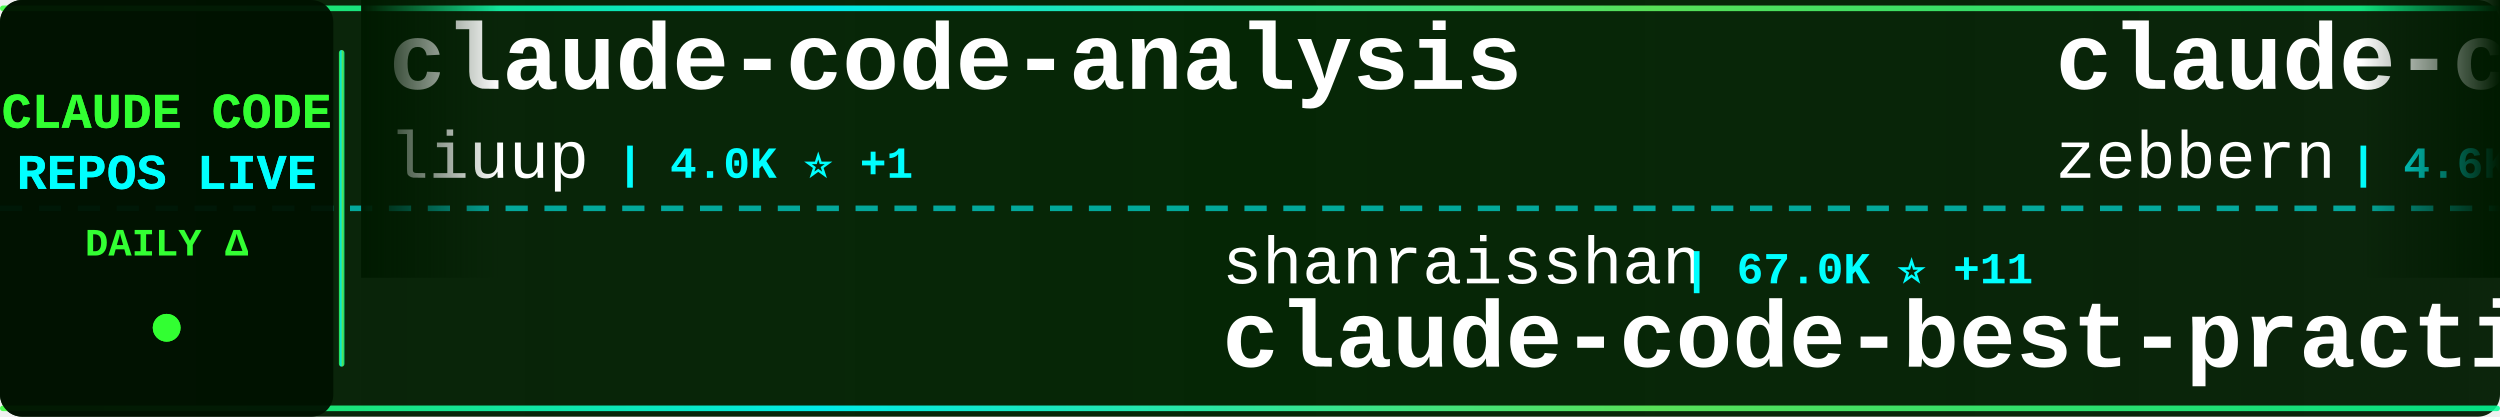
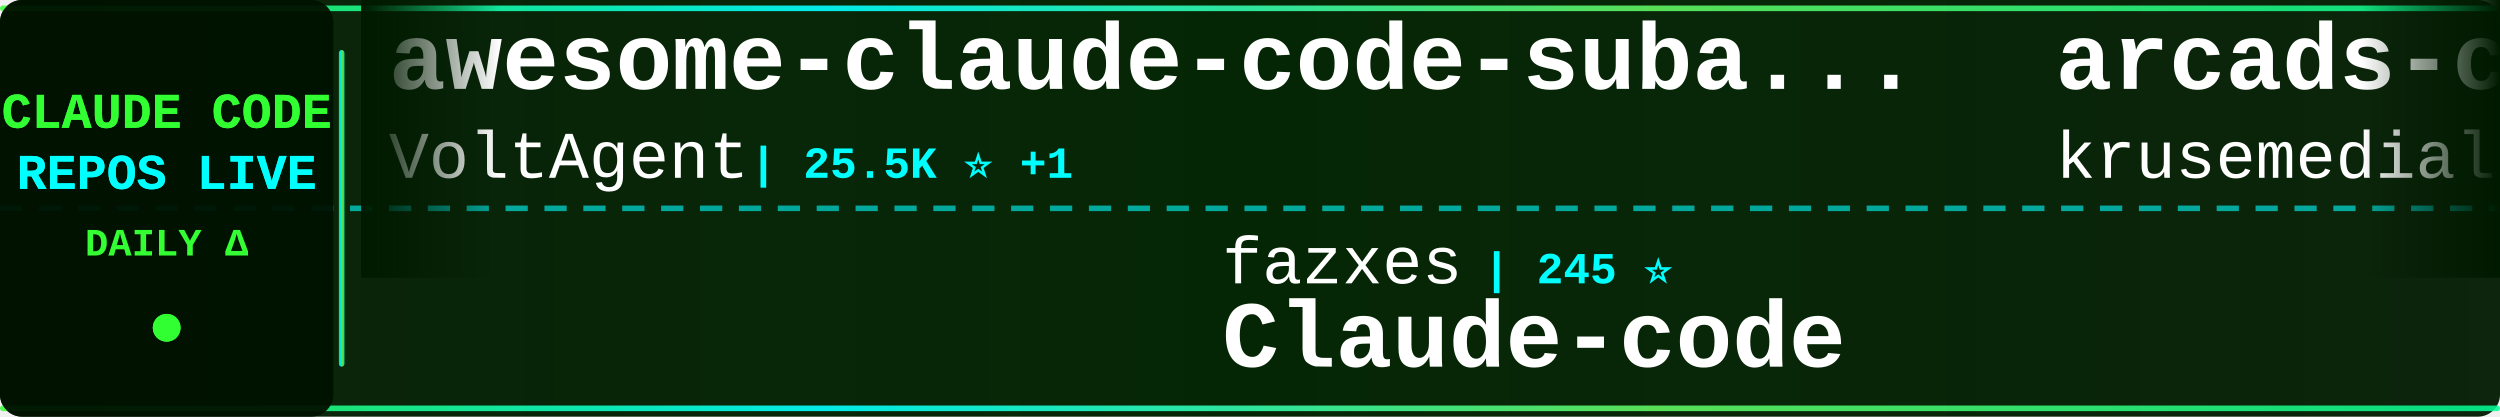
<svg xmlns="http://www.w3.org/2000/svg" width="900" height="150">
  <defs>
    <linearGradient id="tickerBg" x1="0%" y1="0%" x2="100%" y2="0%">
      <stop offset="0%" style="stop-color:#001a00;stop-opacity:0.95" />
      <stop offset="50%" style="stop-color:#002200;stop-opacity:0.98" />
      <stop offset="100%" style="stop-color:#001a00;stop-opacity:0.95" />
    </linearGradient>
    <linearGradient id="borderGrad" x1="0%" y1="0%" x2="100%" y2="0%">
      <stop offset="0%" style="stop-color:#33ff33;stop-opacity:0.85">
        <animate attributeName="stop-opacity" values="0.85;1;0.85" dur="2s" repeatCount="indefinite" />
      </stop>
      <stop offset="33%" style="stop-color:#00ffff;stop-opacity:0.9">
        <animate attributeName="stop-opacity" values="0.9;1;0.9" dur="2.2s" repeatCount="indefinite" />
      </stop>
      <stop offset="66%" style="stop-color:#66ff66;stop-opacity:0.85">
        <animate attributeName="stop-opacity" values="0.85;1;0.85" dur="1.8s" repeatCount="indefinite" />
      </stop>
      <stop offset="100%" style="stop-color:#00ff99;stop-opacity:0.85">
        <animate attributeName="stop-opacity" values="0.85;1;0.85" dur="2s" repeatCount="indefinite" />
      </stop>
    </linearGradient>
    <filter id="textGlow">
      <feGaussianBlur stdDeviation="0.1" result="coloredBlur" />
      <feMerge>
        <feMergeNode in="coloredBlur" />
        <feMergeNode in="SourceGraphic" />
      </feMerge>
    </filter>
    <filter id="metricGlow">
      <feGaussianBlur stdDeviation="0.2" result="coloredBlur" />
      <feMerge>
        <feMergeNode in="coloredBlur" />
        <feMergeNode in="SourceGraphic" />
      </feMerge>
    </filter>
    <linearGradient id="leftFade" x1="0%" y1="0%" x2="100%" y2="0%">
      <stop offset="0%" style="stop-color:#001a00;stop-opacity:1" />
      <stop offset="100%" style="stop-color:#001a00;stop-opacity:0" />
    </linearGradient>
    <linearGradient id="rightFade" x1="0%" y1="0%" x2="100%" y2="0%">
      <stop offset="0%" style="stop-color:#001a00;stop-opacity:0" />
      <stop offset="100%" style="stop-color:#001a00;stop-opacity:1" />
    </linearGradient>
  </defs>
  <rect width="900" height="150" fill="url(#tickerBg)" rx="8" />
  <rect x="0" y="2" width="900" height="2" fill="url(#borderGrad)" rx="1" />
  <rect x="0" y="146" width="900" height="2" fill="url(#borderGrad)" rx="1" />
  <line x1="0" y1="75" x2="900" y2="75" stroke="#00ffff" stroke-width="2" stroke-dasharray="8 6" opacity="0.6" />
  <rect x="0" y="0" width="120" height="150" fill="#001100" opacity="0.95" rx="8" />
  <text x="60" y="46" font-family="'Courier New', monospace" font-size="18" font-weight="bold" fill="#33ff33" text-anchor="middle" filter="url(#textGlow)">
    CLAUDE CODE
  </text>
  <text x="60" y="68" font-family="'Courier New', monospace" font-size="18" font-weight="bold" fill="#00ffff" text-anchor="middle" filter="url(#textGlow)">
    REPOS LIVE
  </text>
  <text x="60" y="92" font-family="'Courier New', monospace" font-size="14" font-weight="bold" fill="#33ff33" text-anchor="middle">
    DAILY Δ
  </text>
  <circle cx="60" cy="118" r="5" fill="#33ff33" filter="url(#metricGlow)">
    <animate attributeName="r" values="4;6;4" dur="1.5s" repeatCount="indefinite" />
    <animate attributeName="opacity" values="0.6;1;0.6" dur="1.5s" repeatCount="indefinite" />
  </circle>
  <rect x="122" y="18" width="2" height="114" fill="url(#borderGrad)" rx="1" />
  <clipPath id="tickerClip">
    <rect x="130" y="0" width="770" height="150" />
  </clipPath>
  <g clip-path="url(#tickerClip)">
    <g id="tickerItems">
      <animateTransform attributeName="transform" attributeType="XML" type="translate" from="0 0" to="-3000 0" dur="54s" repeatCount="indefinite" />
      <g transform="translate(0, 0)">
-         <text x="140" y="32" font-family="'Courier New', monospace" font-size="34" font-weight="bold" fill="#ffffff">claude-code-analysis</text>
-         <text x="140" y="64" font-family="'Courier New', monospace" font-size="24" font-weight="normal" fill="#ffffff" opacity="1.0">liuup</text>
-         <text x="222" y="64" font-family="'Courier New', monospace" font-size="16" font-weight="bold" fill="#00ffff"> | 4.0K ⭐ +1</text>
+         <text x="140" y="32" font-family="'Courier New', monospace" font-size="34" font-weight="bold" fill="#ffffff">awesome-claude-code-suba...</text>
+         <text x="140" y="64" font-family="'Courier New', monospace" font-size="24" font-weight="normal" fill="#ffffff" opacity="1.0">VoltAgent</text>
+         <text x="270" y="64" font-family="'Courier New', monospace" font-size="16" font-weight="bold" fill="#00ffff"> | 25.5K ⭐ +1</text>
      </g>
      <g transform="translate(300, 0)">
-         <text x="140" y="102" font-family="'Courier New', monospace" font-size="24" font-weight="normal" fill="#ffffff" opacity="1.0">shanraisshan</text>
-         <text x="306" y="102" font-family="'Courier New', monospace" font-size="16" font-weight="bold" fill="#00ffff"> | 67.0K ⭐ +11</text>
-         <text x="140" y="132" font-family="'Courier New', monospace" font-size="34" font-weight="bold" fill="#ffffff">claude-code-best-practic...</text>
-       </g>
-       <g transform="translate(600, 0)">
-         <text x="140" y="32" font-family="'Courier New', monospace" font-size="34" font-weight="bold" fill="#ffffff">claude-code-guide</text>
-         <text x="140" y="64" font-family="'Courier New', monospace" font-size="24" font-weight="normal" fill="#ffffff" opacity="1.0">zebbern</text>
-         <text x="246" y="64" font-family="'Courier New', monospace" font-size="16" font-weight="bold" fill="#00ffff"> | 4.6K ⭐</text>
-       </g>
-       <g transform="translate(900, 0)">
        <text x="140" y="102" font-family="'Courier New', monospace" font-size="24" font-weight="normal" fill="#ffffff" opacity="1.0">fazxes</text>
        <text x="234" y="102" font-family="'Courier New', monospace" font-size="16" font-weight="bold" fill="#00ffff"> | 245 ⭐</text>
        <text x="140" y="132" font-family="'Courier New', monospace" font-size="34" font-weight="bold" fill="#ffffff">Claude-code</text>
      </g>
+       <g transform="translate(600, 0)">
+         <text x="140" y="32" font-family="'Courier New', monospace" font-size="34" font-weight="bold" fill="#ffffff">arcads-claude-code</text>
+         <text x="140" y="64" font-family="'Courier New', monospace" font-size="24" font-weight="normal" fill="#ffffff" opacity="1.0">krusemediallc</text>
+         <text x="318" y="64" font-family="'Courier New', monospace" font-size="16" font-weight="bold" fill="#00ffff"> | 1.6K ⭐</text>
+       </g>
+       <g transform="translate(900, 0)">
+         <text x="140" y="102" font-family="'Courier New', monospace" font-size="24" font-weight="normal" fill="#ffffff" opacity="1.0">darcyegb</text>
+         <text x="258" y="102" font-family="'Courier New', monospace" font-size="16" font-weight="bold" fill="#00ffff"> | 771 ⭐</text>
+         <text x="140" y="132" font-family="'Courier New', monospace" font-size="34" font-weight="bold" fill="#ffffff">ClaudeCodeAgents</text>
+       </g>
      <g transform="translate(1200, 0)">
-         <text x="140" y="32" font-family="'Courier New', monospace" font-size="34" font-weight="bold" fill="#ffffff">awesome-claude-code</text>
-         <text x="140" y="64" font-family="'Courier New', monospace" font-size="24" font-weight="normal" fill="#ffffff" opacity="1.0">jqueryscript</text>
-         <text x="306" y="64" font-family="'Courier New', monospace" font-size="16" font-weight="bold" fill="#00ffff"> | 522 ⭐</text>
+         <text x="140" y="32" font-family="'Courier New', monospace" font-size="34" font-weight="bold" fill="#ffffff">claude-code-security-rev...</text>
+         <text x="140" y="64" font-family="'Courier New', monospace" font-size="24" font-weight="normal" fill="#ffffff" opacity="1.0">anthropics</text>
+         <text x="282" y="64" font-family="'Courier New', monospace" font-size="16" font-weight="bold" fill="#00ffff"> | 6.3K ⭐</text>
      </g>
      <g transform="translate(1500, 0)">
-         <text x="140" y="102" font-family="'Courier New', monospace" font-size="24" font-weight="normal" fill="#ffffff" opacity="1.0">lintsinghua</text>
-         <text x="294" y="102" font-family="'Courier New', monospace" font-size="16" font-weight="bold" fill="#00ffff"> | 4.3K ⭐ +1</text>
-         <text x="140" y="132" font-family="'Courier New', monospace" font-size="34" font-weight="bold" fill="#ffffff">claude-code-book</text>
+         <text x="140" y="102" font-family="'Courier New', monospace" font-size="24" font-weight="normal" fill="#ffffff" opacity="1.0">frankbria</text>
+         <text x="270" y="102" font-family="'Courier New', monospace" font-size="16" font-weight="bold" fill="#00ffff"> | 9.6K ⭐</text>
+         <text x="140" y="132" font-family="'Courier New', monospace" font-size="34" font-weight="bold" fill="#ffffff">ralph-claude-code</text>
      </g>
      <g transform="translate(1800, 0)">
-         <text x="140" y="32" font-family="'Courier New', monospace" font-size="34" font-weight="bold" fill="#ffffff">claude-code-showcase</text>
-         <text x="140" y="64" font-family="'Courier New', monospace" font-size="24" font-weight="normal" fill="#ffffff" opacity="1.0">ChrisWiles</text>
-         <text x="282" y="64" font-family="'Courier New', monospace" font-size="16" font-weight="bold" fill="#00ffff"> | 6.1K ⭐ +1</text>
+         <text x="140" y="32" font-family="'Courier New', monospace" font-size="34" font-weight="bold" fill="#ffffff">claude-code-sourcemap</text>
+         <text x="140" y="64" font-family="'Courier New', monospace" font-size="24" font-weight="normal" fill="#ffffff" opacity="1.0">ChinaSiro</text>
+         <text x="270" y="64" font-family="'Courier New', monospace" font-size="16" font-weight="bold" fill="#00ffff"> | 9.7K ⭐</text>
      </g>
      <g transform="translate(2100, 0)">
-         <text x="140" y="102" font-family="'Courier New', monospace" font-size="24" font-weight="normal" fill="#ffffff" opacity="1.0">ochamber</text>
-         <text x="258" y="102" font-family="'Courier New', monospace" font-size="16" font-weight="bold" fill="#00ffff"> | 5 ⭐</text>
-         <text x="140" y="132" font-family="'Courier New', monospace" font-size="34" font-weight="bold" fill="#ffffff">claude-code</text>
+         <text x="140" y="102" font-family="'Courier New', monospace" font-size="24" font-weight="normal" fill="#ffffff" opacity="1.0">Piebald-AI</text>
+         <text x="282" y="102" font-family="'Courier New', monospace" font-size="16" font-weight="bold" fill="#00ffff"> | 12.8K ⭐ -1</text>
+         <text x="140" y="132" font-family="'Courier New', monospace" font-size="34" font-weight="bold" fill="#ffffff">claude-code-system-promp...</text>
      </g>
      <g transform="translate(2400, 0)">
-         <text x="140" y="32" font-family="'Courier New', monospace" font-size="34" font-weight="bold" fill="#ffffff">edmunds-claude-code</text>
-         <text x="140" y="64" font-family="'Courier New', monospace" font-size="24" font-weight="normal" fill="#ffffff" opacity="1.0">edmund-io</text>
-         <text x="270" y="64" font-family="'Courier New', monospace" font-size="16" font-weight="bold" fill="#00ffff"> | 1.5K ⭐</text>
+         <text x="140" y="32" font-family="'Courier New', monospace" font-size="34" font-weight="bold" fill="#ffffff">Claude-Code</text>
+         <text x="140" y="64" font-family="'Courier New', monospace" font-size="24" font-weight="normal" fill="#ffffff" opacity="1.0">KPR111</text>
+         <text x="234" y="64" font-family="'Courier New', monospace" font-size="16" font-weight="bold" fill="#00ffff"> | 18 ⭐</text>
      </g>
      <g transform="translate(2700, 0)">
-         <text x="140" y="102" font-family="'Courier New', monospace" font-size="24" font-weight="normal" fill="#ffffff" opacity="1.0">KPR111</text>
-         <text x="234" y="102" font-family="'Courier New', monospace" font-size="16" font-weight="bold" fill="#00ffff"> | 18 ⭐</text>
-         <text x="140" y="132" font-family="'Courier New', monospace" font-size="34" font-weight="bold" fill="#ffffff">Claude-Code</text>
+         <text x="140" y="102" font-family="'Courier New', monospace" font-size="24" font-weight="normal" fill="#ffffff" opacity="1.0">huangjia2019</text>
+         <text x="306" y="102" font-family="'Courier New', monospace" font-size="16" font-weight="bold" fill="#00ffff"> | 1.1K ⭐ +2</text>
+         <text x="140" y="132" font-family="'Courier New', monospace" font-size="34" font-weight="bold" fill="#ffffff">claude-code-engineering</text>
      </g>
      <g transform="translate(3000, 0)">
-         <text x="140" y="32" font-family="'Courier New', monospace" font-size="34" font-weight="bold" fill="#ffffff">claude-code-analysis</text>
-         <text x="140" y="64" font-family="'Courier New', monospace" font-size="24" font-weight="normal" fill="#ffffff" opacity="1.0">liuup</text>
-         <text x="222" y="64" font-family="'Courier New', monospace" font-size="16" font-weight="bold" fill="#00ffff"> | 4.0K ⭐ +1</text>
+         <text x="140" y="32" font-family="'Courier New', monospace" font-size="34" font-weight="bold" fill="#ffffff">awesome-claude-code-suba...</text>
+         <text x="140" y="64" font-family="'Courier New', monospace" font-size="24" font-weight="normal" fill="#ffffff" opacity="1.0">VoltAgent</text>
+         <text x="270" y="64" font-family="'Courier New', monospace" font-size="16" font-weight="bold" fill="#00ffff"> | 25.5K ⭐ +1</text>
      </g>
      <g transform="translate(3300, 0)">
-         <text x="140" y="102" font-family="'Courier New', monospace" font-size="24" font-weight="normal" fill="#ffffff" opacity="1.0">shanraisshan</text>
-         <text x="306" y="102" font-family="'Courier New', monospace" font-size="16" font-weight="bold" fill="#00ffff"> | 67.0K ⭐ +11</text>
-         <text x="140" y="132" font-family="'Courier New', monospace" font-size="34" font-weight="bold" fill="#ffffff">claude-code-best-practic...</text>
-       </g>
-       <g transform="translate(3600, 0)">
-         <text x="140" y="32" font-family="'Courier New', monospace" font-size="34" font-weight="bold" fill="#ffffff">claude-code-guide</text>
-         <text x="140" y="64" font-family="'Courier New', monospace" font-size="24" font-weight="normal" fill="#ffffff" opacity="1.0">zebbern</text>
-         <text x="246" y="64" font-family="'Courier New', monospace" font-size="16" font-weight="bold" fill="#00ffff"> | 4.6K ⭐</text>
-       </g>
-       <g transform="translate(3900, 0)">
        <text x="140" y="102" font-family="'Courier New', monospace" font-size="24" font-weight="normal" fill="#ffffff" opacity="1.0">fazxes</text>
        <text x="234" y="102" font-family="'Courier New', monospace" font-size="16" font-weight="bold" fill="#00ffff"> | 245 ⭐</text>
        <text x="140" y="132" font-family="'Courier New', monospace" font-size="34" font-weight="bold" fill="#ffffff">Claude-code</text>
+       </g>
+       <g transform="translate(3600, 0)">
+         <text x="140" y="32" font-family="'Courier New', monospace" font-size="34" font-weight="bold" fill="#ffffff">arcads-claude-code</text>
+         <text x="140" y="64" font-family="'Courier New', monospace" font-size="24" font-weight="normal" fill="#ffffff" opacity="1.0">krusemediallc</text>
+         <text x="318" y="64" font-family="'Courier New', monospace" font-size="16" font-weight="bold" fill="#00ffff"> | 1.6K ⭐</text>
+       </g>
+       <g transform="translate(3900, 0)">
+         <text x="140" y="102" font-family="'Courier New', monospace" font-size="24" font-weight="normal" fill="#ffffff" opacity="1.0">darcyegb</text>
+         <text x="258" y="102" font-family="'Courier New', monospace" font-size="16" font-weight="bold" fill="#00ffff"> | 771 ⭐</text>
+         <text x="140" y="132" font-family="'Courier New', monospace" font-size="34" font-weight="bold" fill="#ffffff">ClaudeCodeAgents</text>
      </g>
    </g>
  </g>
  <rect x="130" y="0" width="50" height="100" fill="url(#leftFade)" />
  <rect x="850" y="0" width="50" height="100" fill="url(#rightFade)" />
</svg>
